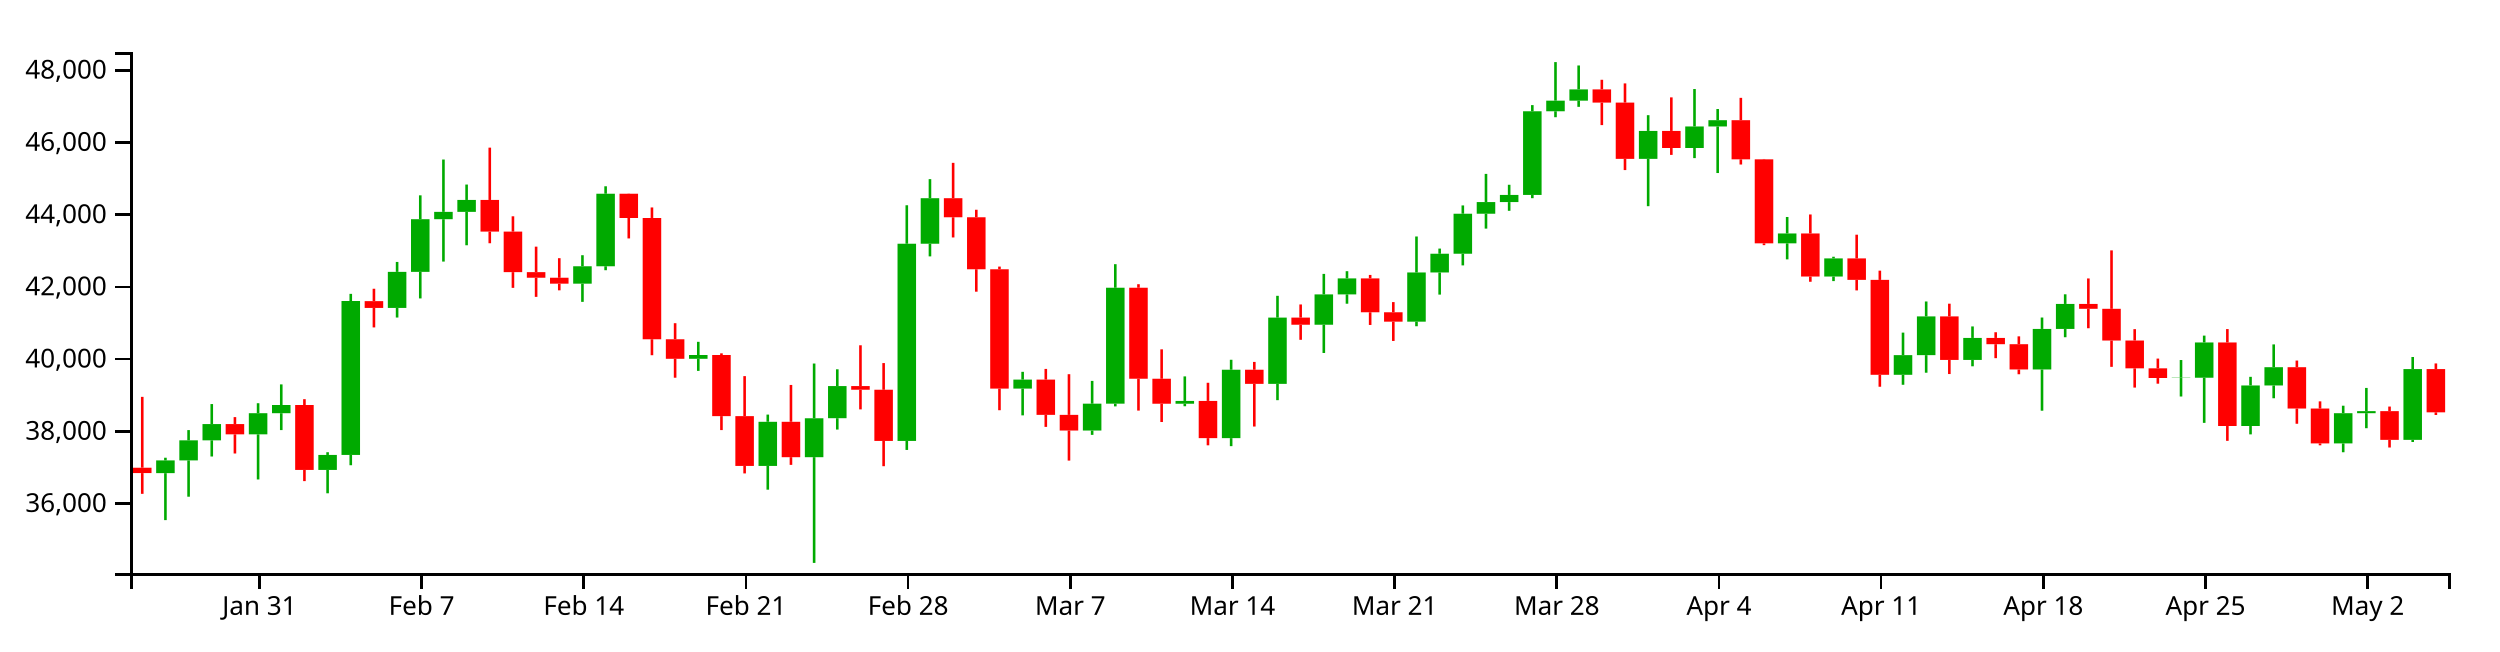
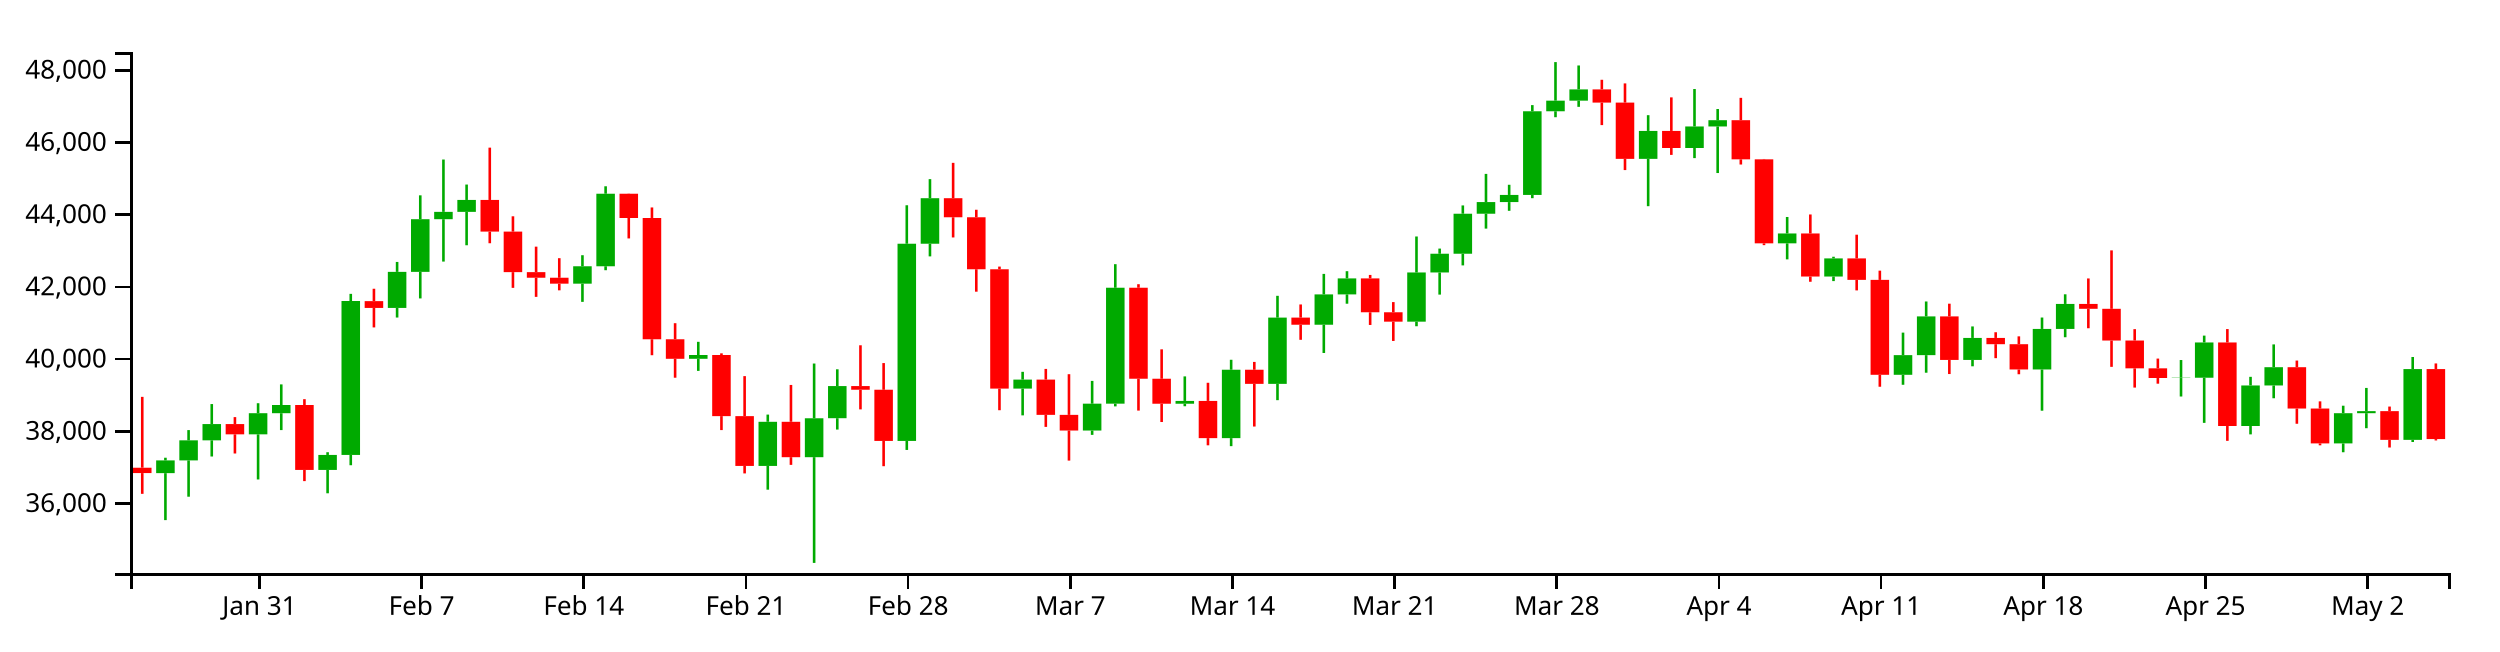
<svg xmlns="http://www.w3.org/2000/svg" version="1.1" width="960" height="250">
  <g transform="translate(50,20)">
    <style>.axis path,.axis line{fill:none;stroke:#000;shape-rendering:crispEdges;}path.candle{stroke:#000000;}path.candle.body{stroke-width:0;}path.candle.up{fill:#00AA00;stroke:#00AA00;}path.candle.down{fill:#FF0000;stroke:#FF0000;}</style>
    <g class="candlestick">
      <g class="data">
        <path class="candle body up" d="M 9.964 161.694 l 7.117 0 L 17.081 156.801 l -7.117 0 L 9.964 161.694 M 18.86 156.8 l 7.117 0 L 25.978 149.084 l -7.117 0 L 18.86 156.8 M 27.757 149.084 l 7.117 0 L 34.874 142.84 l -7.117 0 L 27.757 149.084 M 45.55 146.793 l 7.117 0 L 52.667 138.679 l -7.117 0 L 45.55 146.793 M 54.446 138.679 l 7.117 0 L 61.563 135.521 l -7.117 0 L 54.446 138.679 M 72.239 160.458 l 7.117 0 L 79.356 154.699 l -7.117 0 L 72.239 160.458 M 81.136 154.694 l 7.117 0 L 88.253 95.588 l -7.117 0 L 81.136 154.694 M 98.928 98.245 l 7.117 0 L 106.046 84.402 l -7.117 0 L 98.928 98.245 M 107.825 84.402 l 7.117 0 L 114.942 64.167 l -7.117 0 L 107.825 84.402 M 116.721 64.167 l 7.117 0 L 123.838 61.352 l -7.117 0 L 116.721 64.167 M 125.618 61.352 l 7.117 0 L 132.735 56.78 l -7.117 0 L 125.618 61.352 M 170.1 88.939 l 7.117 0 L 177.217 82.251 l -7.117 0 L 170.1 88.939 M 178.996 82.251 l 7.117 0 L 186.114 54.393 l -7.117 0 L 178.996 82.251 M 214.582 117.773 l 7.117 0 L 221.699 116.32 l -7.117 0 L 214.582 117.773 M 241.271 158.908 l 7.117 0 L 248.389 141.959 l -7.117 0 L 241.271 158.908 M 259.064 155.554 l 7.117 0 L 266.182 140.616 l -7.117 0 L 259.064 155.554 M 267.961 140.595 l 7.117 0 L 275.078 128.246 l -7.117 0 L 267.961 140.595 M 294.65 149.326 l 7.117 0 L 301.767 73.597 l -7.117 0 L 294.65 149.326 M 303.547 73.597 l 7.117 0 L 310.664 56.108 l -7.117 0 L 303.547 73.597 M 339.132 129.224 l 7.117 0 L 346.25 125.767 l -7.117 0 L 339.132 129.224 M 365.822 145.32 l 7.117 0 L 372.939 135.021 l -7.117 0 L 365.822 145.32 M 374.718 135.021 l 7.117 0 L 381.835 90.492 l -7.117 0 L 374.718 135.021 M 401.407 135.036 l 7.117 0 L 408.525 133.957 l -7.117 0 L 401.407 135.036 M 419.2 148.241 l 7.117 0 L 426.317 121.976 l -7.117 0 L 419.2 148.241 M 436.993 127.398 l 7.117 0 L 444.11 101.97 l -7.117 0 L 436.993 127.398 M 454.786 104.69 l 7.117 0 L 461.903 93.046 l -7.117 0 L 454.786 104.69 M 463.683 93.046 l 7.117 0 L 470.8 86.894 l -7.117 0 L 463.683 93.046 M 490.372 103.52 l 7.117 0 L 497.489 84.634 l -7.117 0 L 490.372 103.52 M 499.268 84.634 l 7.117 0 L 506.385 77.442 l -7.117 0 L 499.268 84.634 M 508.165 77.442 l 7.117 0 L 515.282 62.067 l -7.117 0 L 508.165 77.442 M 517.061 62.067 l 7.117 0 L 524.178 57.606 l -7.117 0 L 517.061 62.067 M 525.958 57.606 l 7.117 0 L 533.075 54.859 l -7.117 0 L 525.958 57.606 M 534.854 54.859 l 7.117 0 L 541.971 22.735 l -7.117 0 L 534.854 54.859 M 543.75 22.735 l 7.117 0 L 550.868 18.651 l -7.117 0 L 543.75 22.735 M 552.647 18.651 l 7.117 0 L 559.764 14.317 l -7.117 0 L 552.647 18.651 M 579.336 41.004 l 7.117 0 L 586.453 30.282 l -7.117 0 L 579.336 41.004 M 597.129 36.835 l 7.117 0 L 604.246 28.565 l -7.117 0 L 597.129 36.835 M 606.026 28.565 l 7.117 0 L 613.143 26.163 l -7.117 0 L 606.026 28.565 M 632.715 73.452 l 7.117 0 L 639.832 69.656 l -7.117 0 L 632.715 73.452 M 650.508 86.189 l 7.117 0 L 657.625 79.228 l -7.117 0 L 650.508 86.189 M 677.197 123.93 l 7.117 0 L 684.314 116.379 l -7.117 0 L 677.197 123.93 M 686.094 116.379 l 7.117 0 L 693.211 101.501 l -7.117 0 L 686.094 116.379 M 703.886 118.218 l 7.117 0 L 711.004 109.765 l -7.117 0 L 703.886 118.218 M 730.576 121.882 l 7.117 0 L 737.693 106.309 l -7.117 0 L 730.576 121.882 M 739.472 106.309 l 7.117 0 L 746.589 96.712 l -7.117 0 L 739.472 106.309 M 783.954 125.162 l 7.117 0 L 791.072 125.044 l -7.117 0 L 783.954 125.162 M 792.851 125.044 l 7.117 0 L 799.968 111.51 l -7.117 0 L 792.851 125.044 M 810.644 143.591 l 7.117 0 L 817.761 128.017 l -7.117 0 L 810.644 143.591 M 819.54 128.017 l 7.117 0 L 826.657 120.995 l -7.117 0 L 819.54 128.017 M 846.23 150.273 l 7.117 0 L 853.347 138.658 l -7.117 0 L 846.23 150.273 M 855.126 138.658 l 7.117 0 L 862.243 137.871 l -7.117 0 L 855.126 138.658 M 872.919 148.912 l 7.117 0 L 880.036 121.717 l -7.117 0 L 872.919 148.912" />
-         <path class="candle body down" d="M 1.068 159.599 l 7.117 0 L 8.185 161.665 l -7.117 0 L 1.068 159.599 M 36.653 142.84 l 7.117 0 L 43.77 146.793 l -7.117 0 L 36.653 142.84 M 63.343 135.521 l 7.117 0 L 70.46 160.458 l -7.117 0 L 63.343 135.521 M 90.032 95.623 l 7.117 0 L 97.149 98.245 l -7.117 0 L 90.032 95.623 M 134.514 56.78 l 7.117 0 L 141.631 68.946 l -7.117 0 L 134.514 56.78 M 143.411 68.946 l 7.117 0 L 150.528 84.501 l -7.117 0 L 143.411 68.946 M 152.307 84.501 l 7.117 0 L 159.424 86.662 l -7.117 0 L 152.307 84.501 M 161.204 86.662 l 7.117 0 L 168.321 88.939 l -7.117 0 L 161.204 86.662 M 187.893 54.393 l 7.117 0 L 195.01 63.702 l -7.117 0 L 187.893 54.393 M 196.789 63.702 l 7.117 0 L 203.906 110.267 l -7.117 0 L 196.789 63.702 M 205.686 110.267 l 7.117 0 L 212.803 117.773 l -7.117 0 L 205.686 110.267 M 223.479 116.32 l 7.117 0 L 230.596 139.788 l -7.117 0 L 223.479 116.32 M 232.375 139.788 l 7.117 0 L 239.492 158.908 l -7.117 0 L 232.375 139.788 M 250.168 141.959 l 7.117 0 L 257.285 155.554 l -7.117 0 L 250.168 141.959 M 276.857 128.247 l 7.117 0 L 283.974 129.667 l -7.117 0 L 276.857 128.247 M 285.754 129.667 l 7.117 0 L 292.871 149.326 l -7.117 0 L 285.754 129.667 M 312.443 56.108 l 7.117 0 L 319.56 63.433 l -7.117 0 L 312.443 56.108 M 321.339 63.433 l 7.117 0 L 328.457 83.388 l -7.117 0 L 321.339 63.433 M 330.236 83.388 l 7.117 0 L 337.353 129.224 l -7.117 0 L 330.236 83.388 M 348.029 125.767 l 7.117 0 L 355.146 139.318 l -7.117 0 L 348.029 125.767 M 356.925 139.318 l 7.117 0 L 364.042 145.32 l -7.117 0 L 356.925 139.318 M 383.615 90.492 l 7.117 0 L 390.732 125.434 l -7.117 0 L 383.615 90.492 M 392.511 125.434 l 7.117 0 L 399.628 135.036 l -7.117 0 L 392.511 125.434 M 410.304 133.957 l 7.117 0 L 417.421 148.241 l -7.117 0 L 410.304 133.957 M 428.097 121.976 l 7.117 0 L 435.214 127.398 l -7.117 0 L 428.097 121.976 M 445.89 101.97 l 7.117 0 L 453.007 104.689 l -7.117 0 L 445.89 101.97 M 472.579 86.894 l 7.117 0 L 479.696 99.916 l -7.117 0 L 472.579 86.894 M 481.475 99.916 l 7.117 0 L 488.593 103.52 l -7.117 0 L 481.475 99.916 M 561.543 14.317 l 7.117 0 L 568.661 19.403 l -7.117 0 L 561.543 14.317 M 570.44 19.403 l 7.117 0 L 577.557 41.004 l -7.117 0 L 570.44 19.403 M 588.233 30.282 l 7.117 0 L 595.35 36.835 l -7.117 0 L 588.233 30.282 M 614.922 26.164 l 7.117 0 L 622.039 41.181 l -7.117 0 L 614.922 26.164 M 623.818 41.181 l 7.117 0 L 630.936 73.452 l -7.117 0 L 623.818 41.181 M 641.611 69.656 l 7.117 0 L 648.729 86.189 l -7.117 0 L 641.611 69.656 M 659.404 79.228 l 7.117 0 L 666.521 87.481 l -7.117 0 L 659.404 79.228 M 668.301 87.481 l 7.117 0 L 675.418 123.93 l -7.117 0 L 668.301 87.481 M 694.99 101.502 l 7.117 0 L 702.107 118.217 l -7.117 0 L 694.99 101.502 M 712.783 109.765 l 7.117 0 L 719.9 112.167 l -7.117 0 L 712.783 109.765 M 721.679 112.167 l 7.117 0 L 728.796 121.882 l -7.117 0 L 721.679 112.167 M 748.369 96.712 l 7.117 0 L 755.486 98.584 l -7.117 0 L 748.369 96.712 M 757.265 98.584 l 7.117 0 L 764.382 110.762 l -7.117 0 L 757.265 98.584 M 766.162 110.762 l 7.117 0 L 773.279 121.451 l -7.117 0 L 766.162 110.762 M 775.058 121.451 l 7.117 0 L 782.175 125.162 l -7.117 0 L 775.058 121.451 M 801.747 111.51 l 7.117 0 L 808.864 143.591 l -7.117 0 L 801.747 111.51 M 828.437 120.995 l 7.117 0 L 835.554 136.887 l -7.117 0 L 828.437 120.995 M 837.333 136.887 l 7.117 0 L 844.45 150.273 l -7.117 0 L 837.333 136.887 M 864.022 137.871 l 7.117 0 L 871.14 148.912 l -7.117 0 L 864.022 137.871 M 881.815 121.717 l 7.117 0 L 888.932 138.339 l -7.117 0 L 881.815 121.717" />
+         <path class="candle body down" d="M 1.068 159.599 l 7.117 0 L 8.185 161.665 l -7.117 0 L 1.068 159.599 M 36.653 142.84 l 7.117 0 L 43.77 146.793 l -7.117 0 L 36.653 142.84 M 63.343 135.521 l 7.117 0 L 70.46 160.458 l -7.117 0 L 63.343 135.521 M 90.032 95.623 l 7.117 0 L 97.149 98.245 l -7.117 0 L 90.032 95.623 M 134.514 56.78 l 7.117 0 L 141.631 68.946 l -7.117 0 L 134.514 56.78 M 143.411 68.946 l 7.117 0 L 150.528 84.501 l -7.117 0 L 143.411 68.946 M 152.307 84.501 l 7.117 0 L 159.424 86.662 l -7.117 0 L 152.307 84.501 M 161.204 86.662 l 7.117 0 L 168.321 88.939 l -7.117 0 L 161.204 86.662 M 187.893 54.393 l 7.117 0 L 195.01 63.702 l -7.117 0 L 187.893 54.393 M 196.789 63.702 l 7.117 0 L 203.906 110.267 l -7.117 0 L 196.789 63.702 M 205.686 110.267 l 7.117 0 L 212.803 117.773 l -7.117 0 L 205.686 110.267 M 223.479 116.32 l 7.117 0 L 230.596 139.788 l -7.117 0 L 223.479 116.32 M 232.375 139.788 l 7.117 0 L 239.492 158.908 l -7.117 0 L 232.375 139.788 M 250.168 141.959 l 7.117 0 L 257.285 155.554 l -7.117 0 L 250.168 141.959 M 276.857 128.247 l 7.117 0 L 283.974 129.667 l -7.117 0 L 276.857 128.247 M 285.754 129.667 l 7.117 0 L 292.871 149.326 l -7.117 0 L 285.754 129.667 M 312.443 56.108 l 7.117 0 L 319.56 63.433 l -7.117 0 L 312.443 56.108 M 321.339 63.433 l 7.117 0 L 328.457 83.388 l -7.117 0 L 321.339 63.433 M 330.236 83.388 l 7.117 0 L 337.353 129.224 l -7.117 0 L 330.236 83.388 M 348.029 125.767 l 7.117 0 L 355.146 139.318 l -7.117 0 L 348.029 125.767 M 356.925 139.318 l 7.117 0 L 364.042 145.32 l -7.117 0 L 356.925 139.318 M 383.615 90.492 l 7.117 0 L 390.732 125.434 l -7.117 0 L 383.615 90.492 M 392.511 125.434 l 7.117 0 L 399.628 135.036 l -7.117 0 L 392.511 125.434 M 410.304 133.957 l 7.117 0 L 417.421 148.241 l -7.117 0 L 410.304 133.957 M 428.097 121.976 l 7.117 0 L 435.214 127.398 l -7.117 0 L 428.097 121.976 M 445.89 101.97 l 7.117 0 L 453.007 104.689 l -7.117 0 L 445.89 101.97 M 472.579 86.894 l 7.117 0 L 479.696 99.916 l -7.117 0 L 472.579 86.894 M 481.475 99.916 l 7.117 0 L 488.593 103.52 l -7.117 0 L 481.475 99.916 M 561.543 14.317 l 7.117 0 L 568.661 19.403 l -7.117 0 L 561.543 14.317 M 570.44 19.403 l 7.117 0 L 577.557 41.004 l -7.117 0 L 570.44 19.403 M 588.233 30.282 l 7.117 0 L 595.35 36.835 l -7.117 0 L 588.233 30.282 M 614.922 26.164 l 7.117 0 L 622.039 41.181 l -7.117 0 L 614.922 26.164 M 623.818 41.181 l 7.117 0 L 630.936 73.452 l -7.117 0 L 623.818 41.181 M 641.611 69.656 l 7.117 0 L 648.729 86.189 l -7.117 0 L 641.611 69.656 M 659.404 79.228 l 7.117 0 L 666.521 87.481 l -7.117 0 L 659.404 79.228 M 668.301 87.481 l 7.117 0 L 675.418 123.93 l -7.117 0 L 668.301 87.481 M 694.99 101.502 l 7.117 0 L 702.107 118.217 l -7.117 0 L 694.99 101.502 M 712.783 109.765 l 7.117 0 L 719.9 112.167 l -7.117 0 L 712.783 109.765 M 721.679 112.167 l 7.117 0 L 728.796 121.882 l -7.117 0 L 721.679 112.167 M 748.369 96.712 l 7.117 0 L 755.486 98.584 l -7.117 0 L 748.369 96.712 M 757.265 98.584 l 7.117 0 L 764.382 110.762 l -7.117 0 L 757.265 98.584 M 766.162 110.762 l 7.117 0 L 773.279 121.451 l -7.117 0 L 766.162 110.762 M 775.058 121.451 l 7.117 0 L 782.175 125.162 l -7.117 0 L 775.058 121.451 M 801.747 111.51 l 7.117 0 L 808.864 143.591 l -7.117 0 L 801.747 111.51 M 828.437 120.995 l 7.117 0 L 835.554 136.887 l -7.117 0 L 828.437 120.995 M 837.333 136.887 l 7.117 0 L 844.45 150.273 l -7.117 0 L 837.333 136.887 M 864.022 137.871 l 7.117 0 L 871.14 148.912 l -7.117 0 L 864.022 137.871 M 881.815 121.717 l 7.117 0 L 888.932 148.603 l -7.117 0 L 881.815 121.717" />
        <path class="candle body equal" />
        <path class="candle wick up" d="M 13.523 155.769 L 13.523 156.801 M 13.523 161.694 L 13.523 179.725 M 22.419 145.153 L 22.419 149.084 M 22.419 156.8 L 22.419 170.739 M 31.315 135.158 L 31.315 142.84 M 31.315 149.084 L 31.315 155.298 M 49.108 134.836 L 49.108 138.679 M 49.108 146.793 L 49.108 164.115 M 58.005 127.608 L 58.005 135.521 M 58.005 138.679 L 58.005 145.153 M 75.798 153.654 L 75.798 154.699 M 75.798 160.458 L 75.798 169.421 M 84.694 92.841 L 84.694 95.588 M 84.694 154.694 L 84.694 158.65 M 102.487 80.586 L 102.487 84.402 M 102.487 98.245 L 102.487 101.935 M 111.383 55.008 L 111.383 64.167 M 111.383 84.402 L 111.383 94.595 M 120.28 41.258 L 120.28 61.352 M 120.28 64.167 L 120.28 80.448 M 129.176 50.868 L 129.176 56.78 M 129.176 61.352 L 129.176 74.181 M 173.659 78.002 L 173.659 82.251 M 173.659 88.939 L 173.659 95.916 M 182.555 51.529 L 182.555 54.393 M 182.555 82.251 L 182.555 83.762 M 218.141 111.257 L 218.141 116.32 M 218.141 117.773 L 218.141 122.424 M 244.83 139.204 L 244.83 141.959 M 244.83 158.908 L 244.83 168.035 M 262.623 119.596 L 262.623 140.616 M 262.623 155.554 L 262.623 196.154 M 271.519 121.807 L 271.519 128.246 M 271.519 140.595 L 271.519 144.954 M 298.209 58.817 L 298.209 73.597 M 298.209 149.326 L 298.209 152.778 M 307.105 48.788 L 307.105 56.108 M 307.105 73.597 L 307.105 78.451 M 342.691 122.782 L 342.691 125.767 M 342.691 129.224 L 342.691 139.501 M 369.38 126.265 L 369.38 135.021 M 369.38 145.32 L 369.38 146.989 M 378.277 81.445 L 378.277 90.492 M 378.277 135.021 L 378.277 136.05 M 404.966 124.536 L 404.966 133.957 M 404.966 135.036 L 404.966 135.994 M 422.759 118.152 L 422.759 121.976 M 422.759 148.241 L 422.759 151.324 M 440.552 93.594 L 440.552 101.97 M 440.552 127.398 L 440.552 133.664 M 458.345 85.176 L 458.345 93.046 M 458.345 104.69 L 458.345 115.546 M 467.241 84.136 L 467.241 86.894 M 467.241 93.046 L 467.241 96.627 M 493.93 70.81 L 493.93 84.634 M 493.93 103.52 L 493.93 105.277 M 502.827 75.456 L 502.827 77.442 M 502.827 84.634 L 502.827 93.13 M 511.723 58.885 L 511.723 62.067 M 511.723 77.442 L 511.723 81.911 M 520.62 46.776 L 520.62 57.606 M 520.62 62.067 L 520.62 67.787 M 529.516 50.952 L 529.516 54.859 M 529.516 57.606 L 529.516 60.951 M 538.413 20.36 L 538.413 22.735 M 538.413 54.859 L 538.413 56.104 M 547.309 3.846 L 547.309 18.651 M 547.309 22.735 L 547.309 25.012 M 556.206 5.141 L 556.206 14.317 M 556.206 18.651 L 556.206 21.028 M 582.895 24.228 L 582.895 30.282 M 582.895 41.004 L 582.895 59.175 M 600.688 14.188 L 600.688 28.565 M 600.688 36.835 L 600.688 40.719 M 609.584 21.862 L 609.584 26.163 M 609.584 28.565 L 609.584 46.445 M 636.273 63.322 L 636.273 69.656 M 636.273 73.452 L 636.273 79.597 M 654.066 78.589 L 654.066 79.228 M 654.066 86.189 L 654.066 87.943 M 680.756 107.725 L 680.756 116.379 M 680.756 123.93 L 680.756 127.755 M 689.652 95.767 L 689.652 101.501 M 689.652 116.379 L 689.652 123.124 M 707.445 105.349 L 707.445 109.765 M 707.445 118.218 L 707.445 120.658 M 734.134 101.932 L 734.134 106.309 M 734.134 121.882 L 734.134 137.713 M 743.031 93.012 L 743.031 96.712 M 743.031 106.309 L 743.031 109.5 M 787.513 118.25 L 787.513 125.044 M 787.513 125.162 L 787.513 132.262 M 796.409 108.876 L 796.409 111.51 M 796.409 125.044 L 796.409 142.38 M 814.202 124.703 L 814.202 128.017 M 814.202 143.591 L 814.202 146.799 M 823.099 112.251 L 823.099 120.995 M 823.099 128.017 L 823.099 132.93 M 849.788 135.793 L 849.788 138.658 M 849.788 150.273 L 849.788 153.663 M 858.685 128.965 L 858.685 137.871 M 858.685 138.658 L 858.685 144.432 M 876.477 117.089 L 876.477 121.717 M 876.477 148.912 L 876.477 149.73" style="stroke-width: 1px;" />
-         <path class="candle wick down" d="M 4.626 132.395 L 4.626 159.599 M 4.626 161.665 L 4.626 169.634 M 40.212 140.171 L 40.212 142.84 M 40.212 146.793 L 40.212 154.144 M 66.901 133.284 L 66.901 135.521 M 66.901 160.458 L 66.901 164.749 M 93.591 90.88 L 93.591 95.623 M 93.591 98.245 L 93.591 105.728 M 138.073 36.696 L 138.073 56.78 M 138.073 68.946 L 138.073 73.403 M 146.969 63.058 L 146.969 68.946 M 146.969 84.501 L 146.969 90.536 M 155.866 74.714 L 155.866 84.501 M 155.866 86.662 L 155.866 93.998 M 164.762 79.144 L 164.762 86.662 M 164.762 88.939 L 164.762 91.486 M 191.451 54.322 L 191.451 54.393 M 191.451 63.702 L 191.451 71.559 M 200.348 59.664 L 200.348 63.702 M 200.348 110.267 L 200.348 116.403 M 209.244 104.107 L 209.244 110.267 M 209.244 117.773 L 209.244 125.045 M 227.037 115.679 L 227.037 116.32 M 227.037 139.788 L 227.037 145.153 M 235.934 124.43 L 235.934 139.788 M 235.934 158.908 L 235.934 161.794 M 253.727 127.82 L 253.727 141.959 M 253.727 155.554 L 253.727 158.511 M 280.416 112.586 L 280.416 128.247 M 280.416 129.667 L 280.416 137.205 M 289.312 119.419 L 289.312 129.667 M 289.312 149.326 L 289.312 159.021 M 316.002 42.534 L 316.002 56.108 M 316.002 63.433 L 316.002 71.183 M 324.898 60.546 L 324.898 63.433 M 324.898 83.388 L 324.898 92.009 M 333.794 82.371 L 333.794 83.388 M 333.794 129.224 L 333.794 137.526 M 351.587 121.664 L 351.587 125.767 M 351.587 139.318 L 351.587 143.925 M 360.484 123.692 L 360.484 139.318 M 360.484 145.32 L 360.484 156.871 M 387.173 89.134 L 387.173 90.492 M 387.173 125.434 L 387.173 137.669 M 396.07 114.142 L 396.07 125.434 M 396.07 135.036 L 396.07 142.052 M 413.862 126.987 L 413.862 133.957 M 413.862 148.241 L 413.862 150.998 M 431.655 118.977 L 431.655 121.976 M 431.655 127.398 L 431.655 143.79 M 449.448 96.911 L 449.448 101.97 M 449.448 104.689 L 449.448 110.485 M 476.138 85.575 L 476.138 86.894 M 476.138 99.916 L 476.138 104.785 M 485.034 96.004 L 485.034 99.916 M 485.034 103.52 L 485.034 110.929 M 565.102 10.636 L 565.102 14.317 M 565.102 19.403 L 565.102 28.037 M 573.998 12.026 L 573.998 19.403 M 573.998 41.004 L 573.998 45.308 M 591.791 17.392 L 591.791 30.282 M 591.791 36.835 L 591.791 39.483 M 618.481 17.573 L 618.481 26.164 M 618.481 41.181 L 618.481 43.175 M 627.377 41.048 L 627.377 41.181 M 627.377 73.452 L 627.377 74.138 M 645.17 62.356 L 645.17 69.656 M 645.17 86.189 L 645.17 88.198 M 662.963 70.126 L 662.963 79.228 M 662.963 87.481 L 662.963 91.514 M 671.859 83.932 L 671.859 87.481 M 671.859 123.93 L 671.859 128.512 M 698.549 96.617 L 698.549 101.502 M 698.549 118.217 L 698.549 123.632 M 716.341 107.581 L 716.341 109.765 M 716.341 112.167 L 716.341 117.536 M 725.238 109.158 L 725.238 112.167 M 725.238 121.882 L 725.238 123.712 M 751.927 86.924 L 751.927 96.712 M 751.927 98.584 L 751.927 106.047 M 760.824 76.149 L 760.824 98.584 M 760.824 110.762 L 760.824 120.871 M 769.72 106.393 L 769.72 110.762 M 769.72 121.451 L 769.72 128.831 M 778.617 117.696 L 778.617 121.451 M 778.617 125.162 L 778.617 127.334 M 805.306 106.362 L 805.306 111.51 M 805.306 143.591 L 805.306 149.282 M 831.995 118.455 L 831.995 120.995 M 831.995 136.887 L 831.995 142.726 M 840.892 134.123 L 840.892 136.887 M 840.892 150.273 L 840.892 151.003 M 867.581 136.118 L 867.581 137.871 M 867.581 148.912 L 867.581 151.84 M 885.374 119.561 L 885.374 121.717 M 885.374 138.339 L 885.374 139.355" style="stroke-width: 1px;" />
+         <path class="candle wick down" d="M 4.626 132.395 L 4.626 159.599 M 4.626 161.665 L 4.626 169.634 M 40.212 140.171 L 40.212 142.84 M 40.212 146.793 L 40.212 154.144 M 66.901 133.284 L 66.901 135.521 M 66.901 160.458 L 66.901 164.749 M 93.591 90.88 L 93.591 95.623 M 93.591 98.245 L 93.591 105.728 M 138.073 36.696 L 138.073 56.78 M 138.073 68.946 L 138.073 73.403 M 146.969 63.058 L 146.969 68.946 M 146.969 84.501 L 146.969 90.536 M 155.866 74.714 L 155.866 84.501 M 155.866 86.662 L 155.866 93.998 M 164.762 79.144 L 164.762 86.662 M 164.762 88.939 L 164.762 91.486 M 191.451 54.322 L 191.451 54.393 M 191.451 63.702 L 191.451 71.559 M 200.348 59.664 L 200.348 63.702 M 200.348 110.267 L 200.348 116.403 M 209.244 104.107 L 209.244 110.267 M 209.244 117.773 L 209.244 125.045 M 227.037 115.679 L 227.037 116.32 M 227.037 139.788 L 227.037 145.153 M 235.934 124.43 L 235.934 139.788 M 235.934 158.908 L 235.934 161.794 M 253.727 127.82 L 253.727 141.959 M 253.727 155.554 L 253.727 158.511 M 280.416 112.586 L 280.416 128.247 M 280.416 129.667 L 280.416 137.205 M 289.312 119.419 L 289.312 129.667 M 289.312 149.326 L 289.312 159.021 M 316.002 42.534 L 316.002 56.108 M 316.002 63.433 L 316.002 71.183 M 324.898 60.546 L 324.898 63.433 M 324.898 83.388 L 324.898 92.009 M 333.794 82.371 L 333.794 83.388 M 333.794 129.224 L 333.794 137.526 M 351.587 121.664 L 351.587 125.767 M 351.587 139.318 L 351.587 143.925 M 360.484 123.692 L 360.484 139.318 M 360.484 145.32 L 360.484 156.871 M 387.173 89.134 L 387.173 90.492 M 387.173 125.434 L 387.173 137.669 M 396.07 114.142 L 396.07 125.434 M 396.07 135.036 L 396.07 142.052 M 413.862 126.987 L 413.862 133.957 M 413.862 148.241 L 413.862 150.998 M 431.655 118.977 L 431.655 121.976 M 431.655 127.398 L 431.655 143.79 M 449.448 96.911 L 449.448 101.97 M 449.448 104.689 L 449.448 110.485 M 476.138 85.575 L 476.138 86.894 M 476.138 99.916 L 476.138 104.785 M 485.034 96.004 L 485.034 99.916 M 485.034 103.52 L 485.034 110.929 M 565.102 10.636 L 565.102 14.317 M 565.102 19.403 L 565.102 28.037 M 573.998 12.026 L 573.998 19.403 M 573.998 41.004 L 573.998 45.308 M 591.791 17.392 L 591.791 30.282 M 591.791 36.835 L 591.791 39.483 M 618.481 17.573 L 618.481 26.164 M 618.481 41.181 L 618.481 43.175 M 627.377 41.048 L 627.377 41.181 M 627.377 73.452 L 627.377 74.138 M 645.17 62.356 L 645.17 69.656 M 645.17 86.189 L 645.17 88.198 M 662.963 70.126 L 662.963 79.228 M 662.963 87.481 L 662.963 91.514 M 671.859 83.932 L 671.859 87.481 M 671.859 123.93 L 671.859 128.512 M 698.549 96.617 L 698.549 101.502 M 698.549 118.217 L 698.549 123.632 M 716.341 107.581 L 716.341 109.765 M 716.341 112.167 L 716.341 117.536 M 725.238 109.158 L 725.238 112.167 M 725.238 121.882 L 725.238 123.712 M 751.927 86.924 L 751.927 96.712 M 751.927 98.584 L 751.927 106.047 M 760.824 76.149 L 760.824 98.584 M 760.824 110.762 L 760.824 120.871 M 769.72 106.393 L 769.72 110.762 M 769.72 121.451 L 769.72 128.831 M 778.617 117.696 L 778.617 121.451 M 778.617 125.162 L 778.617 127.334 M 805.306 106.362 L 805.306 111.51 M 805.306 143.591 L 805.306 149.282 M 831.995 118.455 L 831.995 120.995 M 831.995 136.887 L 831.995 142.726 M 840.892 134.123 L 840.892 136.887 M 840.892 150.273 L 840.892 151.003 M 867.581 136.118 L 867.581 137.871 M 867.581 148.912 L 867.581 151.84 M 885.374 119.561 L 885.374 121.717 M 885.374 148.603 L 885.374 149.131" style="stroke-width: 1px;" />
        <path class="candle wick equal" style="stroke-width: 1px;" />
      </g>
    </g>
    <g class="x axis" transform="translate(0,200)" fill="none" font-size="10" font-family="sans-serif" text-anchor="middle">
      <path class="domain" stroke="#000" d="M0.5,6V0.5H890.5V6" />
      <g class="tick" opacity="1" transform="translate(49.10836,0)">
        <line stroke="#000" y2="6" x1="0.5" x2="0.5" />
        <text fill="#000" y="9" x="0.5" dy="0.71em">Jan 31</text>
      </g>
      <g class="tick" opacity="1" transform="translate(111.3834,0)">
        <line stroke="#000" y2="6" x1="0.5" x2="0.5" />
        <text fill="#000" y="9" x="0.5" dy="0.71em">Feb  7</text>
      </g>
      <g class="tick" opacity="1" transform="translate(173.6585,0)">
        <line stroke="#000" y2="6" x1="0.5" x2="0.5" />
        <text fill="#000" y="9" x="0.5" dy="0.71em">Feb 14</text>
      </g>
      <g class="tick" opacity="1" transform="translate(235.9336,0)">
        <line stroke="#000" y2="6" x1="0.5" x2="0.5" />
        <text fill="#000" y="9" x="0.5" dy="0.71em">Feb 21</text>
      </g>
      <g class="tick" opacity="1" transform="translate(298.2087,0)">
        <line stroke="#000" y2="6" x1="0.5" x2="0.5" />
        <text fill="#000" y="9" x="0.5" dy="0.71em">Feb 28</text>
      </g>
      <g class="tick" opacity="1" transform="translate(360.4838,0)">
        <line stroke="#000" y2="6" x1="0.5" x2="0.5" />
        <text fill="#000" y="9" x="0.5" dy="0.71em">Mar  7</text>
      </g>
      <g class="tick" opacity="1" transform="translate(422.7589,0)">
        <line stroke="#000" y2="6" x1="0.5" x2="0.5" />
        <text fill="#000" y="9" x="0.5" dy="0.71em">Mar 14</text>
      </g>
      <g class="tick" opacity="1" transform="translate(485.034,0)">
        <line stroke="#000" y2="6" x1="0.5" x2="0.5" />
        <text fill="#000" y="9" x="0.5" dy="0.71em">Mar 21</text>
      </g>
      <g class="tick" opacity="1" transform="translate(547.3091,0)">
        <line stroke="#000" y2="6" x1="0.5" x2="0.5" />
        <text fill="#000" y="9" x="0.5" dy="0.71em">Mar 28</text>
      </g>
      <g class="tick" opacity="1" transform="translate(609.5842,0)">
        <line stroke="#000" y2="6" x1="0.5" x2="0.5" />
        <text fill="#000" y="9" x="0.5" dy="0.71em">Apr  4</text>
      </g>
      <g class="tick" opacity="1" transform="translate(671.8593,0)">
        <line stroke="#000" y2="6" x1="0.5" x2="0.5" />
        <text fill="#000" y="9" x="0.5" dy="0.71em">Apr 11</text>
      </g>
      <g class="tick" opacity="1" transform="translate(734.1343,0)">
        <line stroke="#000" y2="6" x1="0.5" x2="0.5" />
        <text fill="#000" y="9" x="0.5" dy="0.71em">Apr 18</text>
      </g>
      <g class="tick" opacity="1" transform="translate(796.4094,0)">
        <line stroke="#000" y2="6" x1="0.5" x2="0.5" />
        <text fill="#000" y="9" x="0.5" dy="0.71em">Apr 25</text>
      </g>
      <g class="tick" opacity="1" transform="translate(858.6845,0)">
        <line stroke="#000" y2="6" x1="0.5" x2="0.5" />
        <text fill="#000" y="9" x="0.5" dy="0.71em">May  2</text>
      </g>
    </g>
    <g class="y axis" fill="none" font-size="10" font-family="sans-serif" text-anchor="end">
      <path class="domain" stroke="#000" d="M-6,200.5H0.5V0.5H-6" />
      <g class="tick" opacity="1" transform="translate(0,172.8881)">
        <line stroke="#000" x2="-6" y1="0.5" y2="0.5" />
        <text fill="#000" x="-9" y="0.5" dy="0.32em">36,000</text>
      </g>
      <g class="tick" opacity="1" transform="translate(0,145.1532)">
        <line stroke="#000" x2="-6" y1="0.5" y2="0.5" />
        <text fill="#000" x="-9" y="0.5" dy="0.32em">38,000</text>
      </g>
      <g class="tick" opacity="1" transform="translate(0,117.4183)">
        <line stroke="#000" x2="-6" y1="0.5" y2="0.5" />
        <text fill="#000" x="-9" y="0.5" dy="0.32em">40,000</text>
      </g>
      <g class="tick" opacity="1" transform="translate(0,89.68345)">
        <line stroke="#000" x2="-6" y1="0.5" y2="0.5" />
        <text fill="#000" x="-9" y="0.5" dy="0.32em">42,000</text>
      </g>
      <g class="tick" opacity="1" transform="translate(0,61.94855)">
        <line stroke="#000" x2="-6" y1="0.5" y2="0.5" />
        <text fill="#000" x="-9" y="0.5" dy="0.32em">44,000</text>
      </g>
      <g class="tick" opacity="1" transform="translate(0,34.21365)">
        <line stroke="#000" x2="-6" y1="0.5" y2="0.5" />
        <text fill="#000" x="-9" y="0.5" dy="0.32em">46,000</text>
      </g>
      <g class="tick" opacity="1" transform="translate(0,6.478751)">
        <line stroke="#000" x2="-6" y1="0.5" y2="0.5" />
        <text fill="#000" x="-9" y="0.5" dy="0.32em">48,000</text>
      </g>
      <text transform="rotate(-90)" y="6" dy=".71em" style="text-anchor: end;">Price ($)</text>
    </g>
  </g>
</svg>
